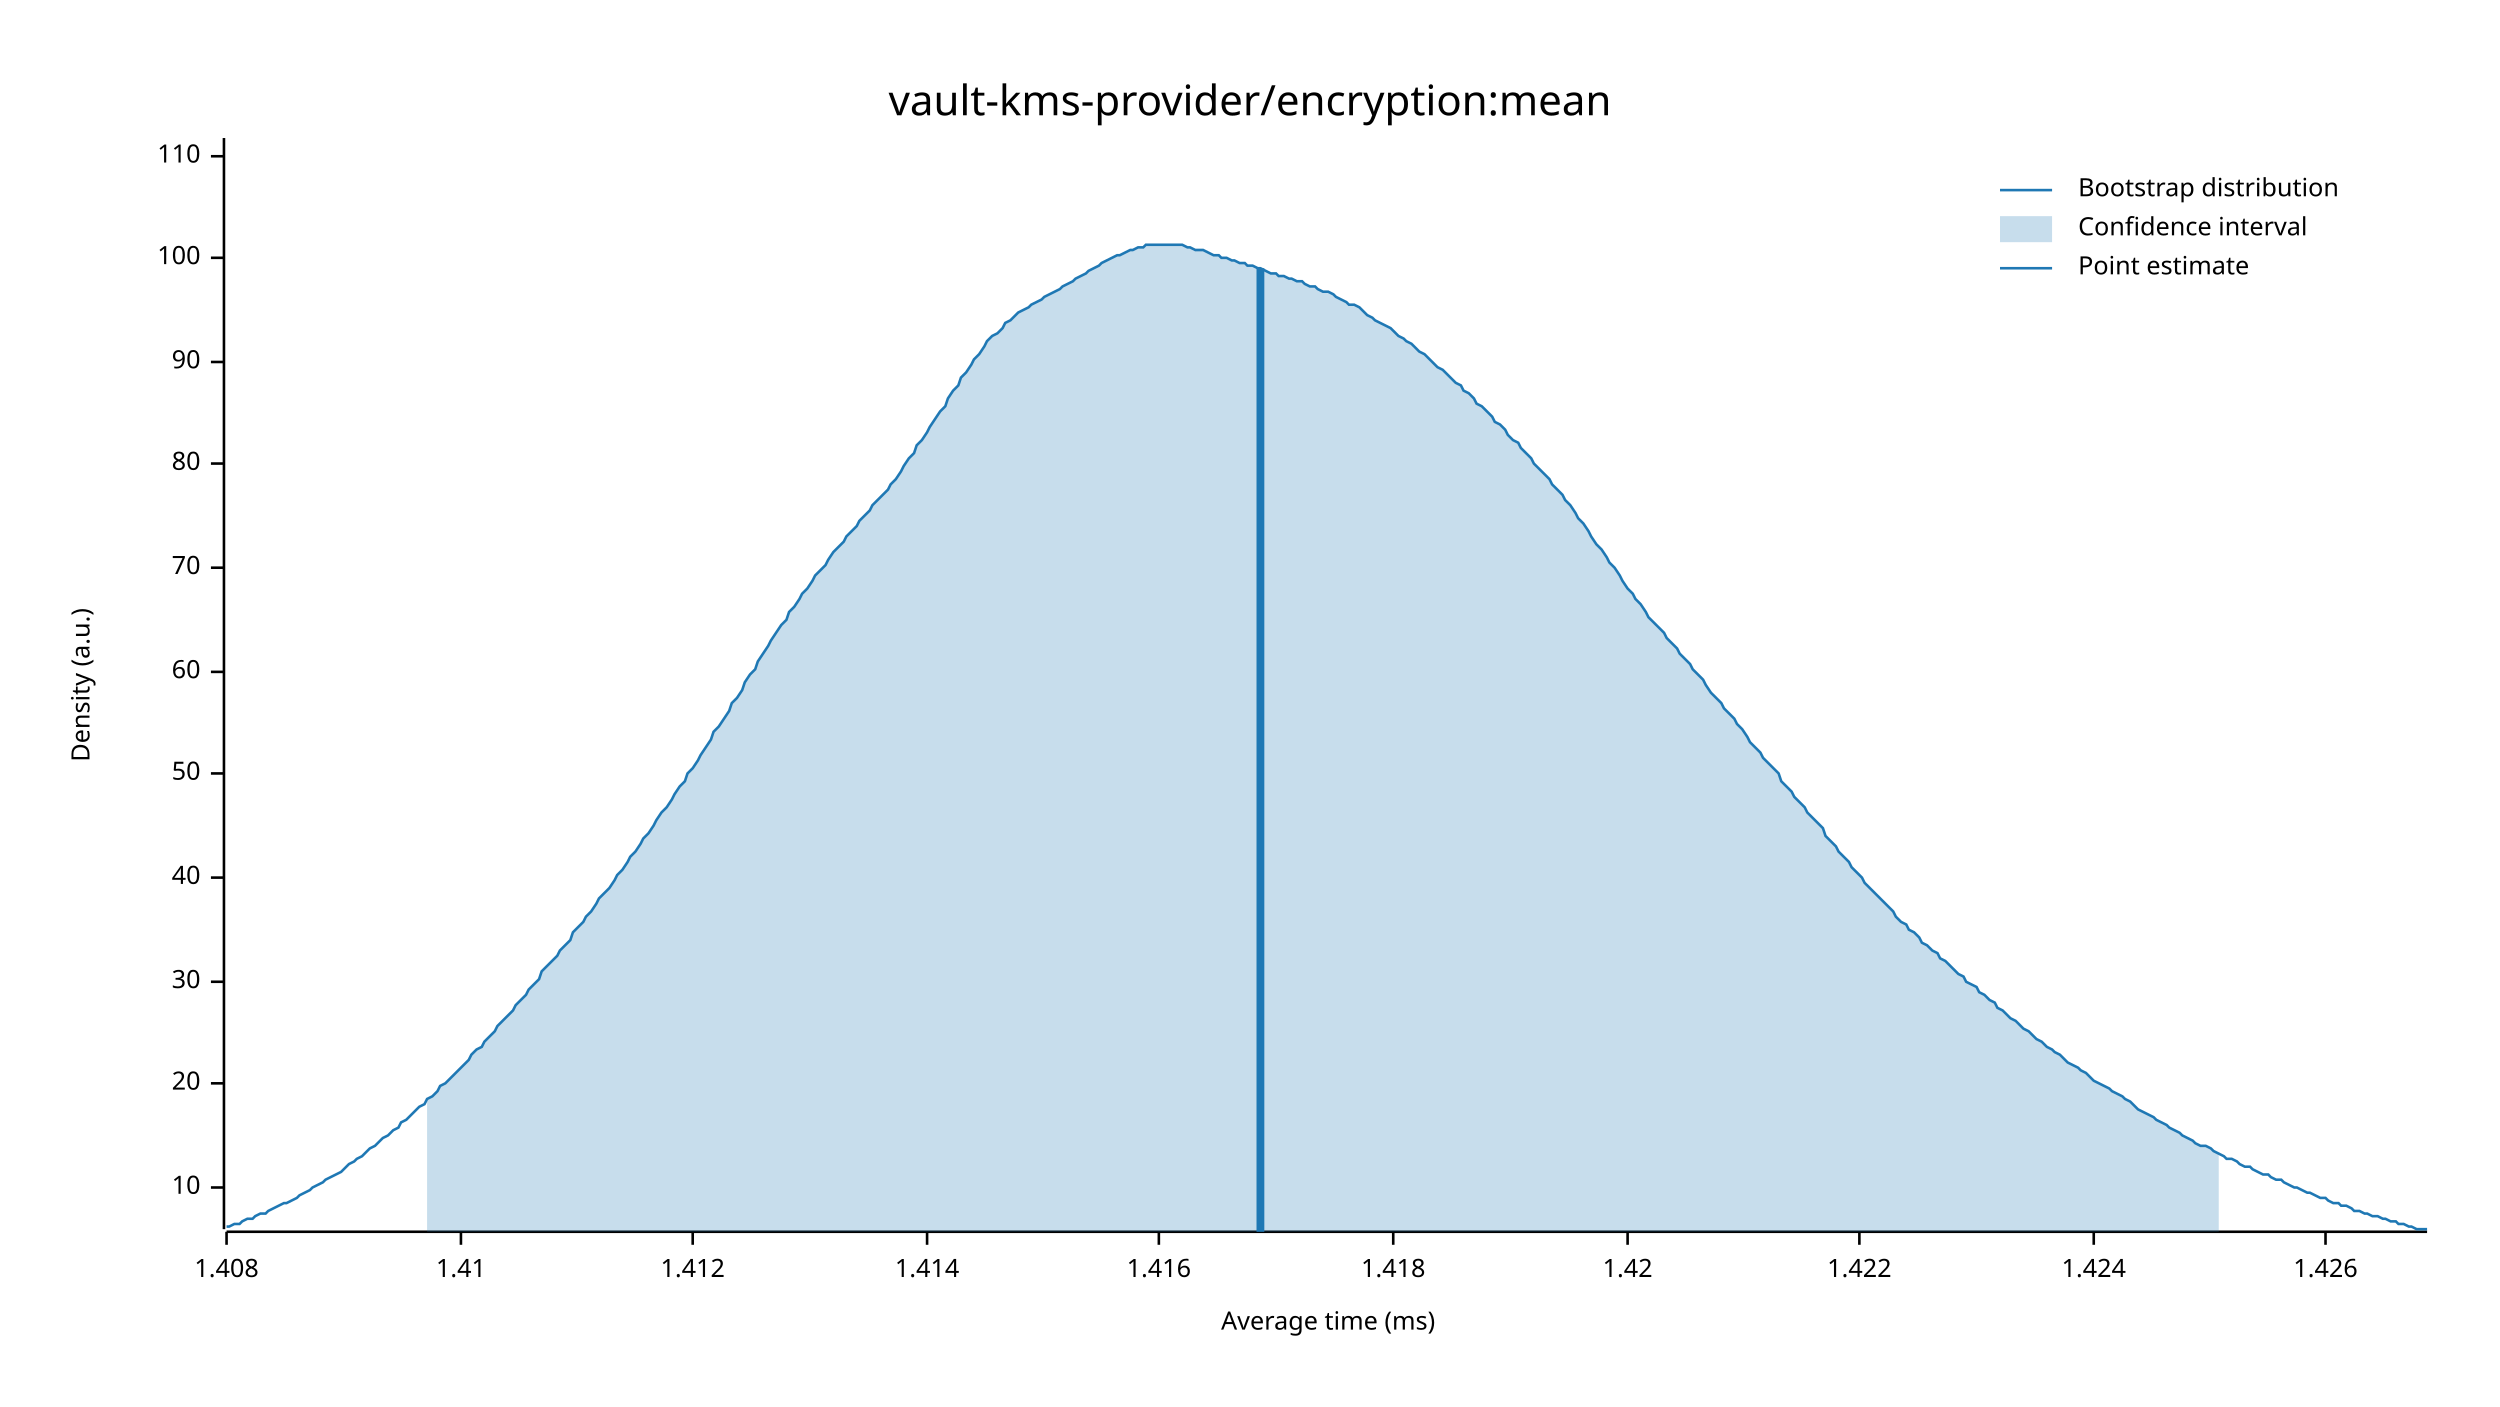
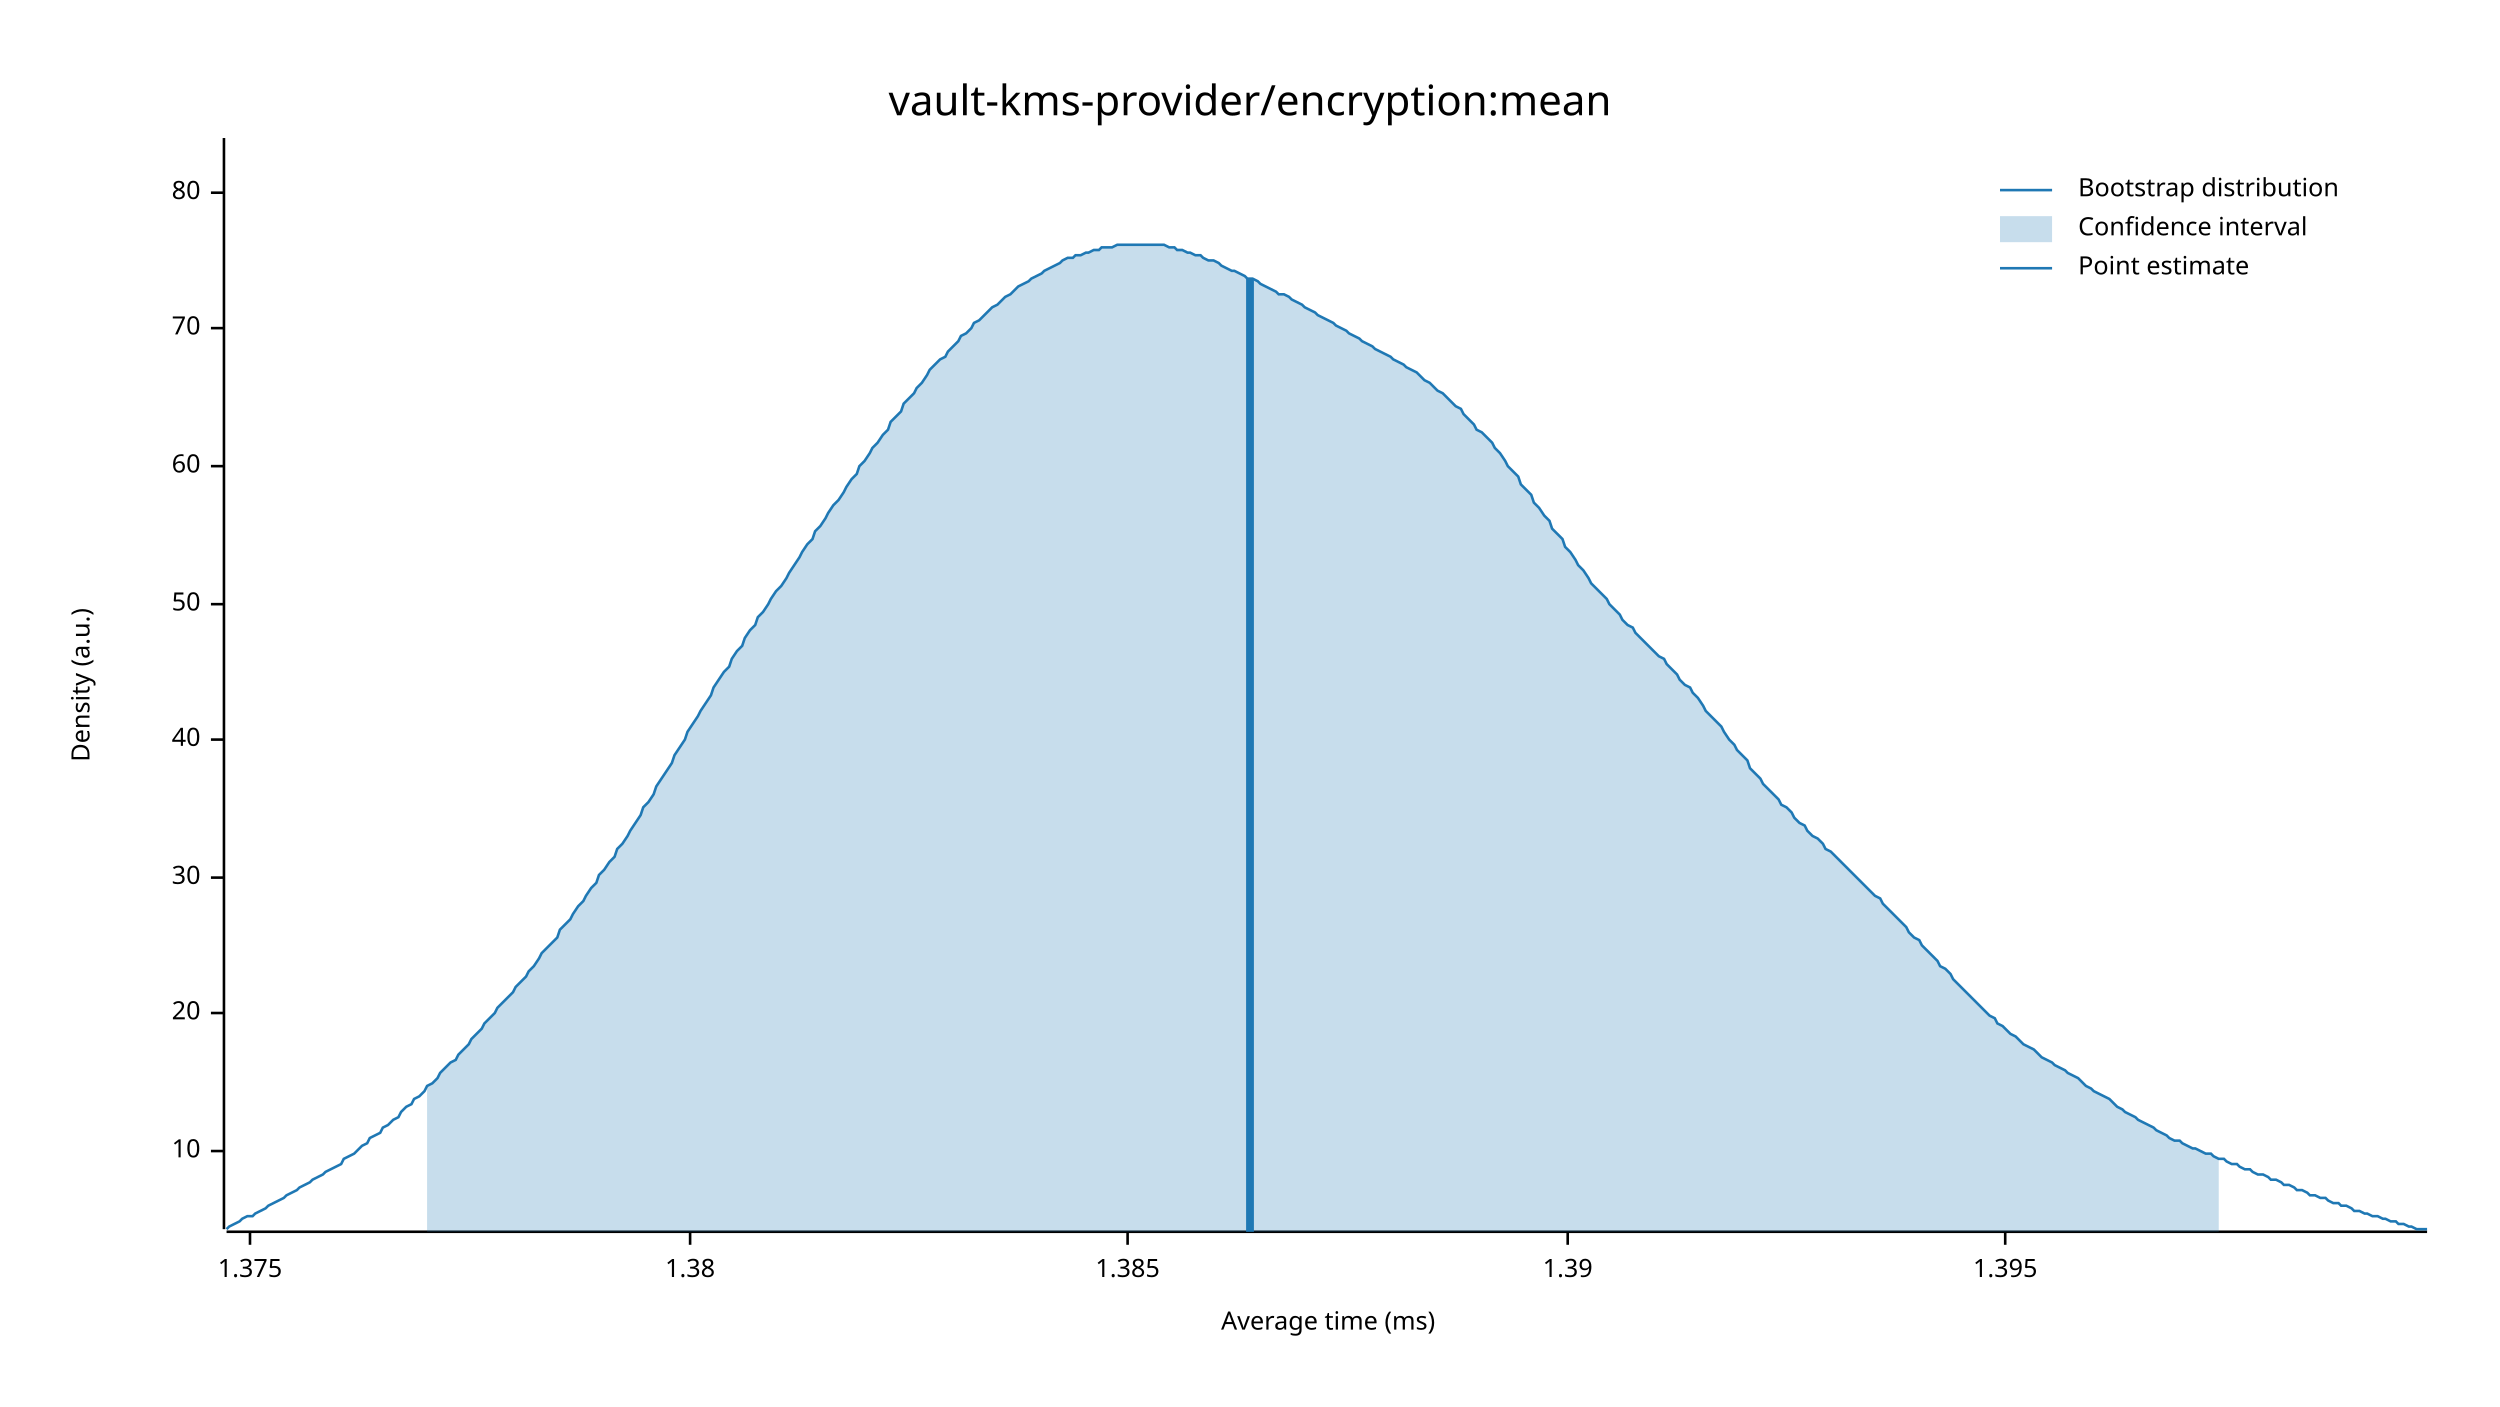
<svg xmlns="http://www.w3.org/2000/svg" width="960" height="540" viewBox="0 0 960 540">
  <text x="480" y="32" dy="0.76em" text-anchor="middle" font-family="sans-serif" font-size="16.129" opacity="1" fill="#000000">
vault-kms-provider/encryption:mean
</text>
  <text x="27" y="263" dy="0.76em" text-anchor="middle" font-family="sans-serif" font-size="9.677" opacity="1" fill="#000000" transform="rotate(270, 27, 263)">
Density (a.u.)
</text>
  <text x="510" y="513" dy="-0.5ex" text-anchor="middle" font-family="sans-serif" font-size="9.677" opacity="1" fill="#000000">
Average time (ms)
</text>
  <polyline fill="none" opacity="1" stroke="#000000" stroke-width="1" points="86,53 86,472 " />
-   <text x="77" y="456" dy="0.5ex" text-anchor="end" font-family="sans-serif" font-size="9.677" opacity="1" fill="#000000">
+   <text x="77" y="442" dy="0.5ex" text-anchor="end" font-family="sans-serif" font-size="9.677" opacity="1" fill="#000000">
10
</text>
-   <polyline fill="none" opacity="1" stroke="#000000" stroke-width="1" points="81,456 86,456 " />
-   <text x="77" y="416" dy="0.5ex" text-anchor="end" font-family="sans-serif" font-size="9.677" opacity="1" fill="#000000">
+   <polyline fill="none" opacity="1" stroke="#000000" stroke-width="1" points="81,442 86,442 " />
+   <text x="77" y="389" dy="0.5ex" text-anchor="end" font-family="sans-serif" font-size="9.677" opacity="1" fill="#000000">
20
</text>
-   <polyline fill="none" opacity="1" stroke="#000000" stroke-width="1" points="81,416 86,416 " />
-   <text x="77" y="377" dy="0.5ex" text-anchor="end" font-family="sans-serif" font-size="9.677" opacity="1" fill="#000000">
+   <polyline fill="none" opacity="1" stroke="#000000" stroke-width="1" points="81,389 86,389 " />
+   <text x="77" y="337" dy="0.5ex" text-anchor="end" font-family="sans-serif" font-size="9.677" opacity="1" fill="#000000">
30
</text>
-   <polyline fill="none" opacity="1" stroke="#000000" stroke-width="1" points="81,377 86,377 " />
-   <text x="77" y="337" dy="0.5ex" text-anchor="end" font-family="sans-serif" font-size="9.677" opacity="1" fill="#000000">
+   <polyline fill="none" opacity="1" stroke="#000000" stroke-width="1" points="81,337 86,337 " />
+   <text x="77" y="284" dy="0.5ex" text-anchor="end" font-family="sans-serif" font-size="9.677" opacity="1" fill="#000000">
40
</text>
-   <polyline fill="none" opacity="1" stroke="#000000" stroke-width="1" points="81,337 86,337 " />
-   <text x="77" y="297" dy="0.5ex" text-anchor="end" font-family="sans-serif" font-size="9.677" opacity="1" fill="#000000">
+   <polyline fill="none" opacity="1" stroke="#000000" stroke-width="1" points="81,284 86,284 " />
+   <text x="77" y="232" dy="0.5ex" text-anchor="end" font-family="sans-serif" font-size="9.677" opacity="1" fill="#000000">
50
</text>
-   <polyline fill="none" opacity="1" stroke="#000000" stroke-width="1" points="81,297 86,297 " />
-   <text x="77" y="258" dy="0.5ex" text-anchor="end" font-family="sans-serif" font-size="9.677" opacity="1" fill="#000000">
+   <polyline fill="none" opacity="1" stroke="#000000" stroke-width="1" points="81,232 86,232 " />
+   <text x="77" y="179" dy="0.5ex" text-anchor="end" font-family="sans-serif" font-size="9.677" opacity="1" fill="#000000">
60
</text>
-   <polyline fill="none" opacity="1" stroke="#000000" stroke-width="1" points="81,258 86,258 " />
-   <text x="77" y="218" dy="0.5ex" text-anchor="end" font-family="sans-serif" font-size="9.677" opacity="1" fill="#000000">
+   <polyline fill="none" opacity="1" stroke="#000000" stroke-width="1" points="81,179 86,179 " />
+   <text x="77" y="126" dy="0.5ex" text-anchor="end" font-family="sans-serif" font-size="9.677" opacity="1" fill="#000000">
70
</text>
-   <polyline fill="none" opacity="1" stroke="#000000" stroke-width="1" points="81,218 86,218 " />
-   <text x="77" y="178" dy="0.5ex" text-anchor="end" font-family="sans-serif" font-size="9.677" opacity="1" fill="#000000">
+   <polyline fill="none" opacity="1" stroke="#000000" stroke-width="1" points="81,126 86,126 " />
+   <text x="77" y="74" dy="0.5ex" text-anchor="end" font-family="sans-serif" font-size="9.677" opacity="1" fill="#000000">
80
</text>
-   <polyline fill="none" opacity="1" stroke="#000000" stroke-width="1" points="81,178 86,178 " />
-   <text x="77" y="139" dy="0.5ex" text-anchor="end" font-family="sans-serif" font-size="9.677" opacity="1" fill="#000000">
- 90
+   <polyline fill="none" opacity="1" stroke="#000000" stroke-width="1" points="81,74 86,74 " />
+   <polyline fill="none" opacity="1" stroke="#000000" stroke-width="1" points="87,473 932,473 " />
+   <text x="96" y="483" dy="0.76em" text-anchor="middle" font-family="sans-serif" font-size="9.677" opacity="1" fill="#000000">
+ 1.375
</text>
-   <polyline fill="none" opacity="1" stroke="#000000" stroke-width="1" points="81,139 86,139 " />
-   <text x="77" y="99" dy="0.5ex" text-anchor="end" font-family="sans-serif" font-size="9.677" opacity="1" fill="#000000">
- 100
+   <polyline fill="none" opacity="1" stroke="#000000" stroke-width="1" points="96,473 96,478 " />
+   <text x="265" y="483" dy="0.76em" text-anchor="middle" font-family="sans-serif" font-size="9.677" opacity="1" fill="#000000">
+ 1.38
</text>
-   <polyline fill="none" opacity="1" stroke="#000000" stroke-width="1" points="81,99 86,99 " />
-   <text x="77" y="60" dy="0.5ex" text-anchor="end" font-family="sans-serif" font-size="9.677" opacity="1" fill="#000000">
- 110
+   <polyline fill="none" opacity="1" stroke="#000000" stroke-width="1" points="265,473 265,478 " />
+   <text x="433" y="483" dy="0.76em" text-anchor="middle" font-family="sans-serif" font-size="9.677" opacity="1" fill="#000000">
+ 1.385
</text>
-   <polyline fill="none" opacity="1" stroke="#000000" stroke-width="1" points="81,60 86,60 " />
-   <polyline fill="none" opacity="1" stroke="#000000" stroke-width="1" points="87,473 932,473 " />
-   <text x="87" y="483" dy="0.76em" text-anchor="middle" font-family="sans-serif" font-size="9.677" opacity="1" fill="#000000">
- 1.408
+   <polyline fill="none" opacity="1" stroke="#000000" stroke-width="1" points="433,473 433,478 " />
+   <text x="602" y="483" dy="0.76em" text-anchor="middle" font-family="sans-serif" font-size="9.677" opacity="1" fill="#000000">
+ 1.39
</text>
-   <polyline fill="none" opacity="1" stroke="#000000" stroke-width="1" points="87,473 87,478 " />
-   <text x="177" y="483" dy="0.76em" text-anchor="middle" font-family="sans-serif" font-size="9.677" opacity="1" fill="#000000">
- 1.41
+   <polyline fill="none" opacity="1" stroke="#000000" stroke-width="1" points="602,473 602,478 " />
+   <text x="770" y="483" dy="0.76em" text-anchor="middle" font-family="sans-serif" font-size="9.677" opacity="1" fill="#000000">
+ 1.395
</text>
-   <polyline fill="none" opacity="1" stroke="#000000" stroke-width="1" points="177,473 177,478 " />
-   <text x="266" y="483" dy="0.76em" text-anchor="middle" font-family="sans-serif" font-size="9.677" opacity="1" fill="#000000">
- 1.412
- </text>
-   <polyline fill="none" opacity="1" stroke="#000000" stroke-width="1" points="266,473 266,478 " />
-   <text x="356" y="483" dy="0.76em" text-anchor="middle" font-family="sans-serif" font-size="9.677" opacity="1" fill="#000000">
- 1.414
- </text>
-   <polyline fill="none" opacity="1" stroke="#000000" stroke-width="1" points="356,473 356,478 " />
-   <text x="445" y="483" dy="0.76em" text-anchor="middle" font-family="sans-serif" font-size="9.677" opacity="1" fill="#000000">
- 1.416
- </text>
-   <polyline fill="none" opacity="1" stroke="#000000" stroke-width="1" points="445,473 445,478 " />
-   <text x="535" y="483" dy="0.76em" text-anchor="middle" font-family="sans-serif" font-size="9.677" opacity="1" fill="#000000">
- 1.418
- </text>
-   <polyline fill="none" opacity="1" stroke="#000000" stroke-width="1" points="535,473 535,478 " />
-   <text x="625" y="483" dy="0.76em" text-anchor="middle" font-family="sans-serif" font-size="9.677" opacity="1" fill="#000000">
- 1.42
- </text>
-   <polyline fill="none" opacity="1" stroke="#000000" stroke-width="1" points="625,473 625,478 " />
-   <text x="714" y="483" dy="0.76em" text-anchor="middle" font-family="sans-serif" font-size="9.677" opacity="1" fill="#000000">
- 1.422
- </text>
-   <polyline fill="none" opacity="1" stroke="#000000" stroke-width="1" points="714,473 714,478 " />
-   <text x="804" y="483" dy="0.76em" text-anchor="middle" font-family="sans-serif" font-size="9.677" opacity="1" fill="#000000">
- 1.424
- </text>
-   <polyline fill="none" opacity="1" stroke="#000000" stroke-width="1" points="804,473 804,478 " />
-   <text x="893" y="483" dy="0.76em" text-anchor="middle" font-family="sans-serif" font-size="9.677" opacity="1" fill="#000000">
- 1.426
- </text>
-   <polyline fill="none" opacity="1" stroke="#000000" stroke-width="1" points="893,473 893,478 " />
-   <polyline fill="none" opacity="1" stroke="#1F78B4" stroke-width="1" points="87,471 88,471 90,470 92,470 93,469 95,468 97,468 98,467 100,466 102,466 103,465 105,464 107,463 109,462 110,462 112,461 114,460 115,459 117,458 119,457 120,456 122,455 124,454 125,453 127,452 129,451 131,450 132,449 134,447 136,446 137,445 139,444 141,442 142,441 144,440 146,438 147,437 149,436 151,434 153,433 154,431 156,430 158,428 159,427 161,425 163,424 164,422 166,421 168,419 169,417 171,416 173,414 175,412 176,411 178,409 180,407 181,405 183,403 185,402 186,400 188,398 190,396 191,394 193,392 195,390 197,388 198,386 200,384 202,382 203,380 205,378 207,376 208,373 210,371 212,369 214,367 215,365 217,363 219,361 220,358 222,356 224,354 225,352 227,350 229,347 230,345 232,343 234,341 236,338 237,336 239,334 241,331 242,329 244,327 246,324 247,322 249,320 251,317 252,315 254,312 256,310 258,307 259,305 261,302 263,300 264,297 266,295 268,292 269,290 271,287 273,284 274,281 276,279 278,276 280,273 281,270 283,268 285,265 286,262 288,259 290,257 291,254 293,251 295,248 296,246 298,243 300,240 302,238 303,235 305,233 307,230 308,228 310,226 312,223 313,221 315,219 317,217 318,215 320,212 322,210 324,208 325,206 327,204 329,202 330,200 332,198 334,196 335,194 337,192 339,190 341,188 342,186 344,184 346,181 347,179 349,176 351,174 352,171 354,169 356,166 357,164 359,161 361,158 363,156 364,153 366,150 368,148 369,145 371,143 373,140 374,138 376,136 378,133 379,131 381,129 383,128 385,126 386,124 388,123 390,121 391,120 393,119 395,118 396,117 398,116 400,115 401,114 403,113 405,112 407,111 408,110 410,109 412,108 413,107 415,106 417,105 418,104 420,103 422,102 423,101 425,100 427,99 429,98 430,98 432,97 434,96 435,96 437,95 439,95 440,94 442,94 444,94 445,94 447,94 449,94 451,94 452,94 454,94 456,95 457,95 459,96 461,96 462,96 464,97 466,98 468,98 469,99 471,99 473,100 474,100 476,101 478,101 479,102 481,102 483,103 484,103 486,104 488,105 490,105 491,106 493,106 495,107 496,107 498,108 500,108 501,109 503,110 505,110 506,111 508,112 510,112 512,113 513,114 515,115 517,116 518,117 520,117 522,118 523,119 525,121 527,122 528,123 530,124 532,125 534,126 535,127 537,129 539,130 540,131 542,132 544,134 545,135 547,136 549,138 550,139 552,141 554,142 556,144 557,145 559,147 561,148 562,150 564,151 566,153 567,155 569,156 571,158 573,160 574,162 576,163 578,165 579,167 581,169 583,170 584,172 586,174 588,176 589,178 591,180 593,182 595,184 596,186 598,188 600,190 601,192 603,194 605,197 606,199 608,201 610,204 611,206 613,209 615,211 617,214 618,216 620,218 622,221 623,223 625,226 627,228 628,230 630,232 632,235 633,237 635,239 637,241 639,243 640,245 642,247 644,249 645,251 647,253 649,255 650,257 652,259 654,261 655,263 657,266 659,268 661,270 662,272 664,274 666,276 667,278 669,280 671,283 672,285 674,287 676,289 677,291 679,293 681,295 683,297 684,300 686,302 688,304 689,306 691,308 693,310 694,312 696,314 698,316 700,318 701,321 703,323 705,325 706,327 708,329 710,331 711,333 713,335 715,337 716,339 718,341 720,343 722,345 723,346 725,348 727,350 728,352 730,354 732,355 733,357 735,358 737,360 738,362 740,363 742,365 744,366 745,368 747,369 749,371 750,372 752,374 754,375 755,377 757,378 759,379 760,381 762,382 764,384 766,385 767,387 769,388 771,390 772,391 774,392 776,394 777,395 779,396 781,398 782,399 784,400 786,402 788,403 789,404 791,405 793,407 794,408 796,409 798,410 799,411 801,412 803,414 804,415 806,416 808,417 810,418 811,419 813,420 815,421 816,422 818,423 820,425 821,426 823,427 825,428 827,429 828,430 830,431 832,432 833,433 835,434 837,435 838,436 840,437 842,438 843,439 845,440 847,440 849,441 850,442 852,443 854,444 855,445 857,445 859,446 860,447 862,448 864,448 865,449 867,450 869,451 871,451 872,452 874,453 876,453 877,454 879,455 881,456 882,456 884,457 886,458 887,458 889,459 891,460 893,460 894,461 896,462 898,462 899,463 901,463 903,464 904,465 906,465 908,466 909,466 911,467 913,467 915,468 916,468 918,469 920,469 921,470 923,470 925,471 926,471 928,472 930,472 932,472 " />
-   <polygon opacity="0.25" fill="#1F78B4" points="164,422 166,421 168,419 169,417 171,416 173,414 175,412 176,411 178,409 180,407 181,405 183,403 185,402 186,400 188,398 190,396 191,394 193,392 195,390 197,388 198,386 200,384 202,382 203,380 205,378 207,376 208,373 210,371 212,369 214,367 215,365 217,363 219,361 220,358 222,356 224,354 225,352 227,350 229,347 230,345 232,343 234,341 236,338 237,336 239,334 241,331 242,329 244,327 246,324 247,322 249,320 251,317 252,315 254,312 256,310 258,307 259,305 261,302 263,300 264,297 266,295 268,292 269,290 271,287 273,284 274,281 276,279 278,276 280,273 281,270 283,268 285,265 286,262 288,259 290,257 291,254 293,251 295,248 296,246 298,243 300,240 302,238 303,235 305,233 307,230 308,228 310,226 312,223 313,221 315,219 317,217 318,215 320,212 322,210 324,208 325,206 327,204 329,202 330,200 332,198 334,196 335,194 337,192 339,190 341,188 342,186 344,184 346,181 347,179 349,176 351,174 352,171 354,169 356,166 357,164 359,161 361,158 363,156 364,153 366,150 368,148 369,145 371,143 373,140 374,138 376,136 378,133 379,131 381,129 383,128 385,126 386,124 388,123 390,121 391,120 393,119 395,118 396,117 398,116 400,115 401,114 403,113 405,112 407,111 408,110 410,109 412,108 413,107 415,106 417,105 418,104 420,103 422,102 423,101 425,100 427,99 429,98 430,98 432,97 434,96 435,96 437,95 439,95 440,94 442,94 444,94 445,94 447,94 449,94 451,94 452,94 454,94 456,95 457,95 459,96 461,96 462,96 464,97 466,98 468,98 469,99 471,99 473,100 474,100 476,101 478,101 479,102 481,102 483,103 484,103 486,104 488,105 490,105 491,106 493,106 495,107 496,107 498,108 500,108 501,109 503,110 505,110 506,111 508,112 510,112 512,113 513,114 515,115 517,116 518,117 520,117 522,118 523,119 525,121 527,122 528,123 530,124 532,125 534,126 535,127 537,129 539,130 540,131 542,132 544,134 545,135 547,136 549,138 550,139 552,141 554,142 556,144 557,145 559,147 561,148 562,150 564,151 566,153 567,155 569,156 571,158 573,160 574,162 576,163 578,165 579,167 581,169 583,170 584,172 586,174 588,176 589,178 591,180 593,182 595,184 596,186 598,188 600,190 601,192 603,194 605,197 606,199 608,201 610,204 611,206 613,209 615,211 617,214 618,216 620,218 622,221 623,223 625,226 627,228 628,230 630,232 632,235 633,237 635,239 637,241 639,243 640,245 642,247 644,249 645,251 647,253 649,255 650,257 652,259 654,261 655,263 657,266 659,268 661,270 662,272 664,274 666,276 667,278 669,280 671,283 672,285 674,287 676,289 677,291 679,293 681,295 683,297 684,300 686,302 688,304 689,306 691,308 693,310 694,312 696,314 698,316 700,318 701,321 703,323 705,325 706,327 708,329 710,331 711,333 713,335 715,337 716,339 718,341 720,343 722,345 723,346 725,348 727,350 728,352 730,354 732,355 733,357 735,358 737,360 738,362 740,363 742,365 744,366 745,368 747,369 749,371 750,372 752,374 754,375 755,377 757,378 759,379 760,381 762,382 764,384 766,385 767,387 769,388 771,390 772,391 774,392 776,394 777,395 779,396 781,398 782,399 784,400 786,402 788,403 789,404 791,405 793,407 794,408 796,409 798,410 799,411 801,412 803,414 804,415 806,416 808,417 810,418 811,419 813,420 815,421 816,422 818,423 820,425 821,426 823,427 825,428 827,429 828,430 830,431 832,432 833,433 835,434 837,435 838,436 840,437 842,438 843,439 845,440 847,440 849,441 850,442 852,443 852,473 164,473 " />
-   <polyline fill="none" opacity="1" stroke="#1F78B4" stroke-width="3" points="484,473 484,103 " />
+   <polyline fill="none" opacity="1" stroke="#000000" stroke-width="1" points="770,473 770,478 " />
+   <polyline fill="none" opacity="1" stroke="#1F78B4" stroke-width="1" points="87,472 88,471 90,470 92,469 93,468 95,467 97,467 98,466 100,465 102,464 103,463 105,462 107,461 109,460 110,459 112,458 114,457 115,456 117,455 119,454 120,453 122,452 124,451 125,450 127,449 129,448 131,447 132,445 134,444 136,443 137,442 139,440 141,439 142,437 144,436 146,435 147,433 149,432 151,430 153,429 154,427 156,425 158,424 159,422 161,421 163,419 164,417 166,416 168,414 169,412 171,410 173,408 175,407 176,405 178,403 180,401 181,399 183,397 185,395 186,393 188,391 190,389 191,387 193,385 195,383 197,381 198,379 200,377 202,375 203,373 205,371 207,368 208,366 210,364 212,362 214,360 215,357 217,355 219,353 220,351 222,348 224,346 225,344 227,341 229,339 230,336 232,334 234,331 236,329 237,326 239,324 241,321 242,319 244,316 246,313 247,310 249,308 251,305 252,302 254,299 256,296 258,293 259,290 261,287 263,284 264,281 266,278 268,275 269,273 271,270 273,267 274,264 276,261 278,258 280,256 281,253 283,250 285,248 286,245 288,242 290,240 291,237 293,235 295,232 296,230 298,227 300,225 302,222 303,220 305,217 307,214 308,212 310,209 312,207 313,204 315,202 317,199 318,197 320,194 322,192 324,189 325,187 327,184 329,182 330,179 332,177 334,174 335,172 337,170 339,167 341,165 342,162 344,160 346,158 347,155 349,153 351,151 352,149 354,147 356,144 357,142 359,140 361,138 363,137 364,135 366,133 368,131 369,129 371,128 373,126 374,124 376,123 378,121 379,120 381,118 383,117 385,115 386,114 388,113 390,111 391,110 393,109 395,108 396,107 398,106 400,105 401,104 403,103 405,102 407,101 408,100 410,99 412,99 413,98 415,98 417,97 418,97 420,96 422,96 423,95 425,95 427,95 429,94 430,94 432,94 434,94 435,94 437,94 439,94 440,94 442,94 444,94 445,94 447,94 449,95 451,95 452,96 454,96 456,97 457,97 459,98 461,98 462,99 464,100 466,100 468,101 469,102 471,103 473,104 474,104 476,105 478,106 479,107 481,107 483,108 484,109 486,110 488,111 490,112 491,113 493,113 495,114 496,115 498,116 500,117 501,118 503,119 505,120 506,121 508,122 510,123 512,124 513,125 515,126 517,127 518,128 520,129 522,130 523,131 525,132 527,133 528,134 530,135 532,136 534,137 535,138 537,139 539,140 540,141 542,142 544,143 545,144 547,146 549,147 550,148 552,150 554,151 556,153 557,154 559,156 561,157 562,159 564,161 566,163 567,165 569,166 571,168 573,170 574,172 576,174 578,177 579,179 581,181 583,183 584,186 586,188 588,190 589,193 591,195 593,198 595,200 596,203 598,205 600,207 601,210 603,212 605,215 606,217 608,219 610,222 611,224 613,226 615,228 617,230 618,232 620,234 622,236 623,238 625,240 627,241 628,243 630,245 632,247 633,248 635,250 637,252 639,253 640,255 642,257 644,259 645,261 647,263 649,264 650,266 652,268 654,271 655,273 657,275 659,277 661,279 662,281 664,284 666,286 667,288 669,290 671,292 672,295 674,297 676,299 677,301 679,303 681,305 683,307 684,309 686,310 688,312 689,314 691,316 693,317 694,319 696,321 698,322 700,324 701,326 703,327 705,329 706,330 708,332 710,334 711,335 713,337 715,339 716,340 718,342 720,344 722,345 723,347 725,349 727,351 728,352 730,354 732,356 733,358 735,360 737,361 738,363 740,365 742,367 744,369 745,371 747,372 749,374 750,376 752,378 754,380 755,381 757,383 759,385 760,386 762,388 764,390 766,391 767,393 769,394 771,396 772,397 774,398 776,400 777,401 779,402 781,403 782,404 784,406 786,407 788,408 789,409 791,410 793,411 794,412 796,413 798,414 799,415 801,417 803,418 804,419 806,420 808,421 810,422 811,423 813,425 815,426 816,427 818,428 820,429 821,430 823,431 825,432 827,433 828,434 830,435 832,436 833,437 835,438 837,438 838,439 840,440 842,441 843,441 845,442 847,443 849,443 850,444 852,445 854,445 855,446 857,447 859,447 860,448 862,449 864,449 865,450 867,451 869,451 871,452 872,453 874,453 876,454 877,455 879,455 881,456 882,457 884,457 886,458 887,459 889,459 891,460 893,460 894,461 896,462 898,462 899,463 901,463 903,464 904,465 906,465 908,466 909,466 911,467 913,467 915,468 916,468 918,469 920,469 921,470 923,470 925,471 926,471 928,472 930,472 932,472 " />
+   <polygon opacity="0.25" fill="#1F78B4" points="164,417 166,416 168,414 169,412 171,410 173,408 175,407 176,405 178,403 180,401 181,399 183,397 185,395 186,393 188,391 190,389 191,387 193,385 195,383 197,381 198,379 200,377 202,375 203,373 205,371 207,368 208,366 210,364 212,362 214,360 215,357 217,355 219,353 220,351 222,348 224,346 225,344 227,341 229,339 230,336 232,334 234,331 236,329 237,326 239,324 241,321 242,319 244,316 246,313 247,310 249,308 251,305 252,302 254,299 256,296 258,293 259,290 261,287 263,284 264,281 266,278 268,275 269,273 271,270 273,267 274,264 276,261 278,258 280,256 281,253 283,250 285,248 286,245 288,242 290,240 291,237 293,235 295,232 296,230 298,227 300,225 302,222 303,220 305,217 307,214 308,212 310,209 312,207 313,204 315,202 317,199 318,197 320,194 322,192 324,189 325,187 327,184 329,182 330,179 332,177 334,174 335,172 337,170 339,167 341,165 342,162 344,160 346,158 347,155 349,153 351,151 352,149 354,147 356,144 357,142 359,140 361,138 363,137 364,135 366,133 368,131 369,129 371,128 373,126 374,124 376,123 378,121 379,120 381,118 383,117 385,115 386,114 388,113 390,111 391,110 393,109 395,108 396,107 398,106 400,105 401,104 403,103 405,102 407,101 408,100 410,99 412,99 413,98 415,98 417,97 418,97 420,96 422,96 423,95 425,95 427,95 429,94 430,94 432,94 434,94 435,94 437,94 439,94 440,94 442,94 444,94 445,94 447,94 449,95 451,95 452,96 454,96 456,97 457,97 459,98 461,98 462,99 464,100 466,100 468,101 469,102 471,103 473,104 474,104 476,105 478,106 479,107 481,107 483,108 484,109 486,110 488,111 490,112 491,113 493,113 495,114 496,115 498,116 500,117 501,118 503,119 505,120 506,121 508,122 510,123 512,124 513,125 515,126 517,127 518,128 520,129 522,130 523,131 525,132 527,133 528,134 530,135 532,136 534,137 535,138 537,139 539,140 540,141 542,142 544,143 545,144 547,146 549,147 550,148 552,150 554,151 556,153 557,154 559,156 561,157 562,159 564,161 566,163 567,165 569,166 571,168 573,170 574,172 576,174 578,177 579,179 581,181 583,183 584,186 586,188 588,190 589,193 591,195 593,198 595,200 596,203 598,205 600,207 601,210 603,212 605,215 606,217 608,219 610,222 611,224 613,226 615,228 617,230 618,232 620,234 622,236 623,238 625,240 627,241 628,243 630,245 632,247 633,248 635,250 637,252 639,253 640,255 642,257 644,259 645,261 647,263 649,264 650,266 652,268 654,271 655,273 657,275 659,277 661,279 662,281 664,284 666,286 667,288 669,290 671,292 672,295 674,297 676,299 677,301 679,303 681,305 683,307 684,309 686,310 688,312 689,314 691,316 693,317 694,319 696,321 698,322 700,324 701,326 703,327 705,329 706,330 708,332 710,334 711,335 713,337 715,339 716,340 718,342 720,344 722,345 723,347 725,349 727,351 728,352 730,354 732,356 733,358 735,360 737,361 738,363 740,365 742,367 744,369 745,371 747,372 749,374 750,376 752,378 754,380 755,381 757,383 759,385 760,386 762,388 764,390 766,391 767,393 769,394 771,396 772,397 774,398 776,400 777,401 779,402 781,403 782,404 784,406 786,407 788,408 789,409 791,410 793,411 794,412 796,413 798,414 799,415 801,417 803,418 804,419 806,420 808,421 810,422 811,423 813,425 815,426 816,427 818,428 820,429 821,430 823,431 825,432 827,433 828,434 830,435 832,436 833,437 835,438 837,438 838,439 840,440 842,441 843,441 845,442 847,443 849,443 850,444 852,445 852,473 164,473 " />
+   <polyline fill="none" opacity="1" stroke="#1F78B4" stroke-width="3" points="480,473 480,107 " />
  <text x="798" y="68" dy="0.76em" text-anchor="start" font-family="sans-serif" font-size="9.677" opacity="1" fill="#000000">
Bootstrap distribution
</text>
  <text x="798" y="83" dy="0.76em" text-anchor="start" font-family="sans-serif" font-size="9.677" opacity="1" fill="#000000">
Confidence interval
</text>
  <text x="798" y="98" dy="0.76em" text-anchor="start" font-family="sans-serif" font-size="9.677" opacity="1" fill="#000000">
Point estimate
</text>
  <polyline fill="none" opacity="1" stroke="#1F78B4" stroke-width="1" points="768,73 788,73 " />
  <rect x="768" y="83" width="20" height="10" opacity="0.25" fill="#1F78B4" stroke="none" />
  <polyline fill="none" opacity="1" stroke="#1F78B4" stroke-width="1" points="768,103 788,103 " />
</svg>
